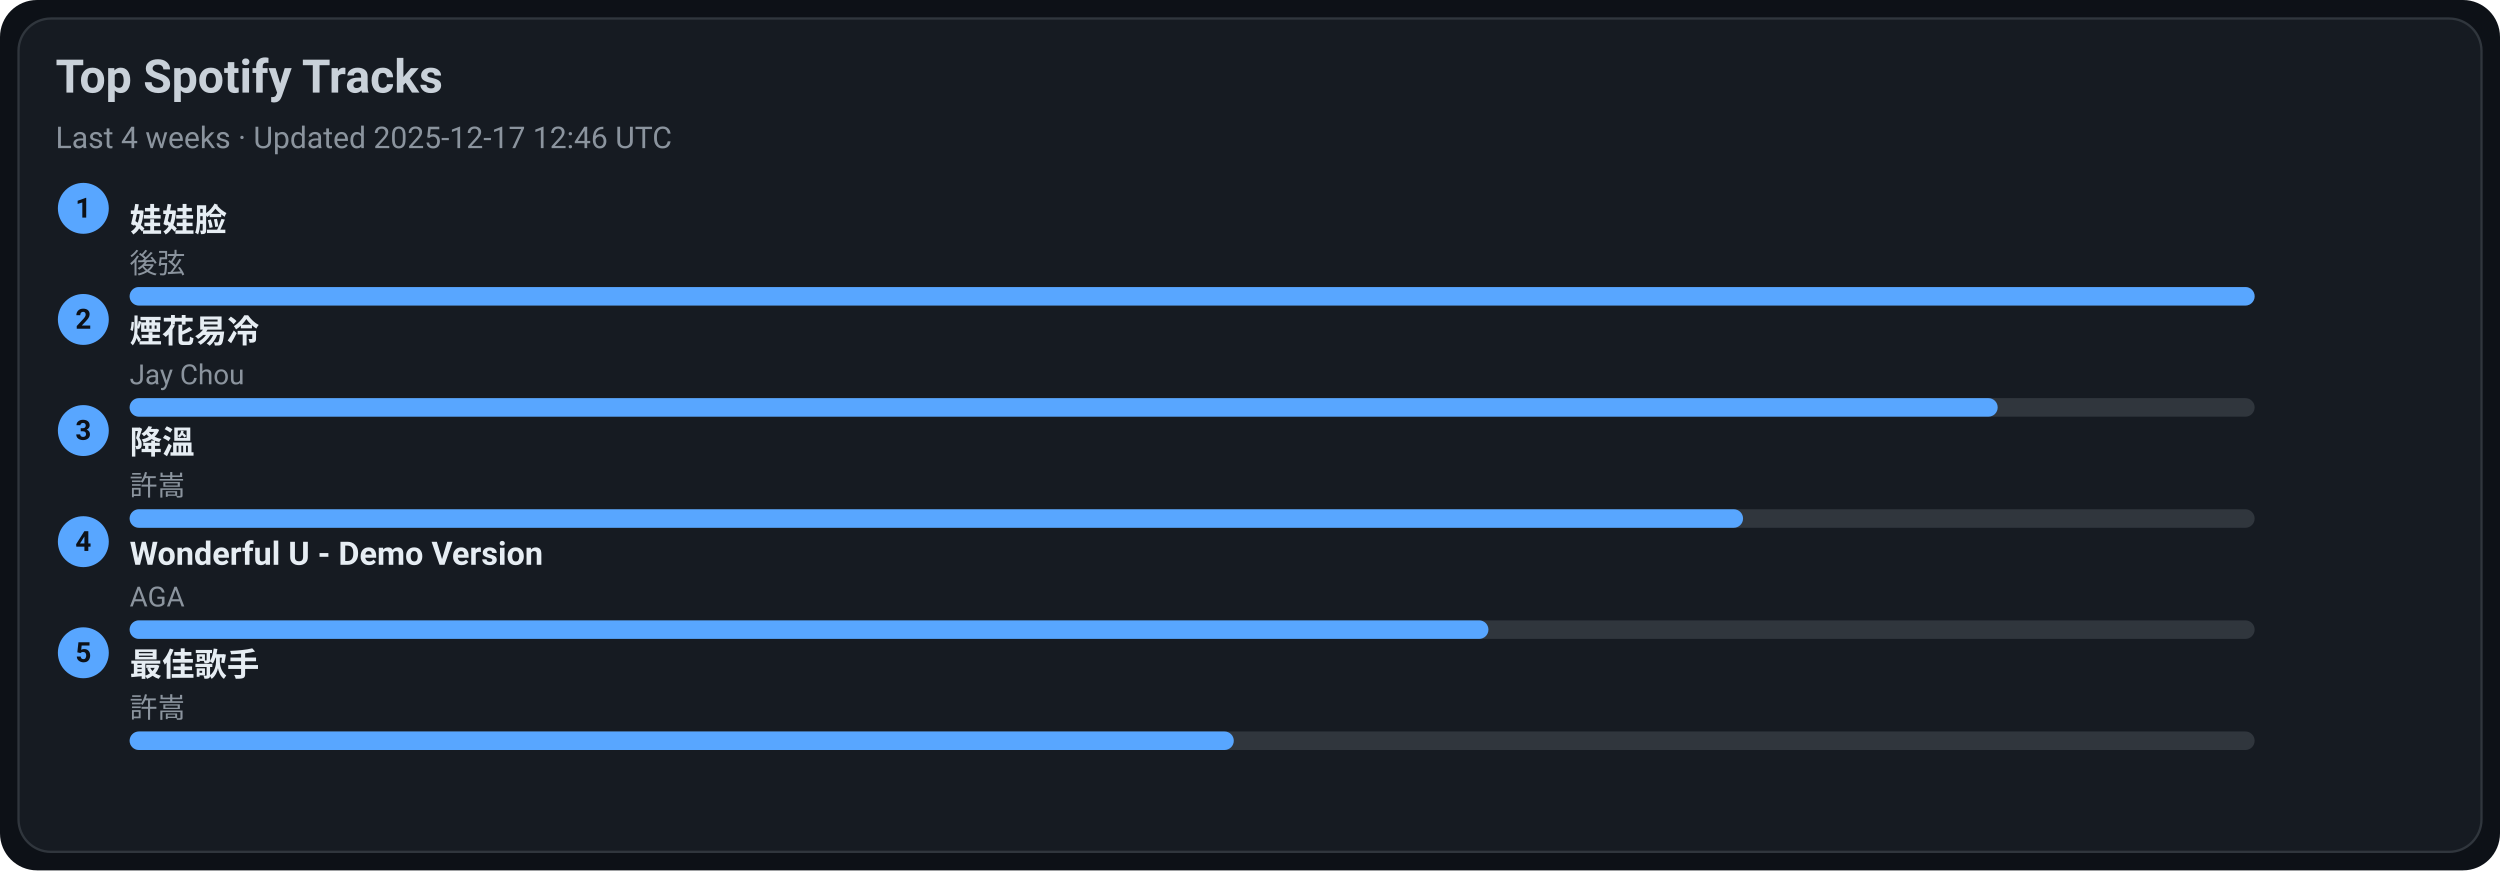
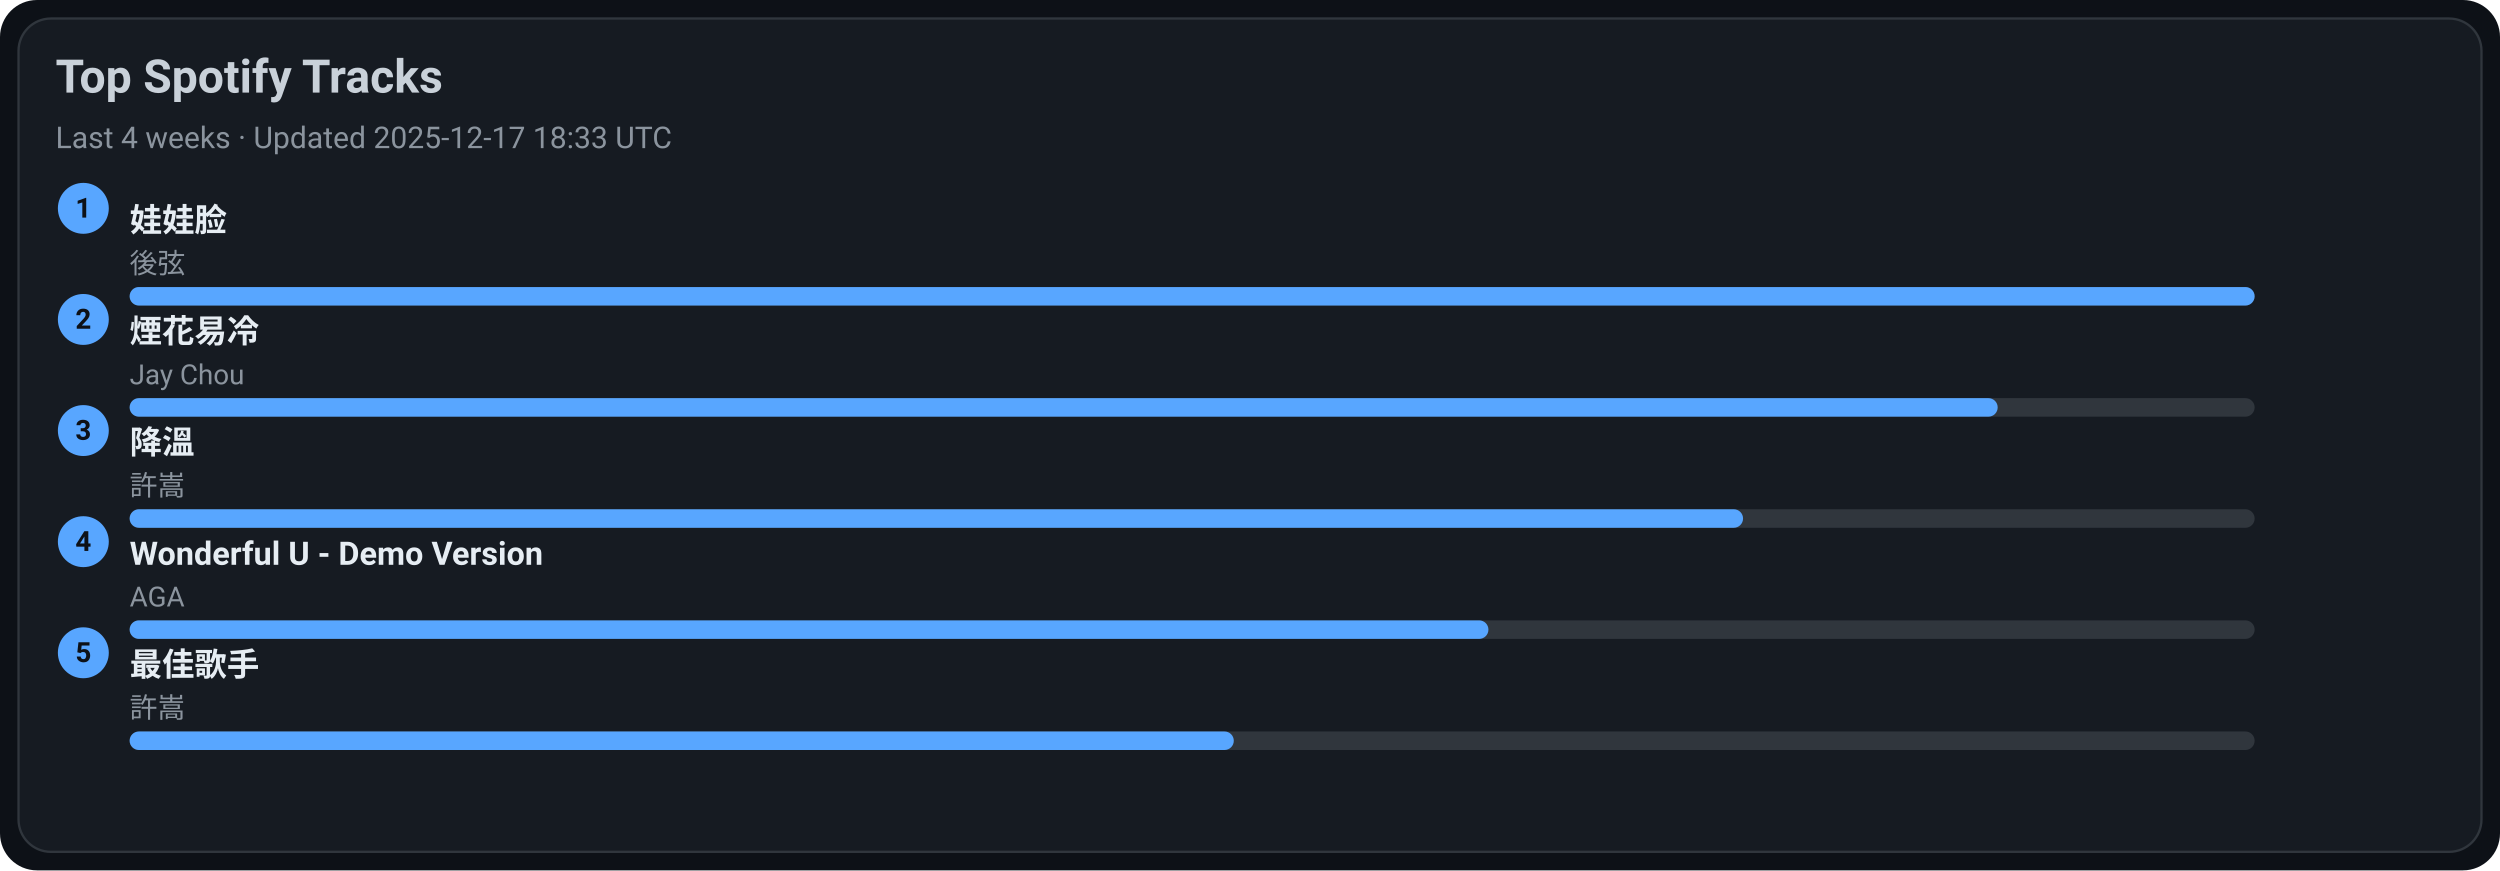
<svg xmlns="http://www.w3.org/2000/svg" width="1080" height="376" viewBox="0 0 1080 376">
  <style>text{font-family:-apple-system,BlinkMacSystemFont,Segoe UI,Roboto,Ubuntu,Helvetica Neue,Arial,Noto Sans,sans-serif}</style>
  <rect width="1080" height="376" rx="16" fill="#0d1117" />
  <rect x="8" y="8" width="1064" height="360" rx="14" fill="#161b22" stroke="#30363d" />
  <text x="24" y="40" font-size="20" fill="#c9d1d9" font-weight="600">Top Spotify Tracks</text>
-   <text x="24" y="64" font-size="13" fill="#8b949e">Last 4 weeks · Updated 2025-12-17 12:46 UTC</text>
+   <text x="24" y="64" font-size="13" fill="#8b949e">Last 4 weeks · Updated 2025-12-17 18:33 UTC</text>
  <circle cx="36" cy="90" r="11" fill="#58a6ff" />
  <text x="36" y="94" text-anchor="middle" font-size="12" fill="#0d1117" font-weight="700">1</text>
  <a href="https://open.spotify.com/track/08ouEICweFmqfgPJnRIQkE" target="_blank" rel="noopener noreferrer">
    <text x="56" y="100" font-size="14" fill="#e6edf3" font-weight="600">娃娃脸</text>
  </a>
  <text x="56" y="118" font-size="12" fill="#8b949e">後弦</text>
  <rect x="56" y="124" width="918" height="8" rx="4" fill="#30363d" />
  <rect x="56" y="124" width="918" height="8" rx="4" fill="#58a6ff" />
  <circle cx="36" cy="138" r="11" fill="#58a6ff" />
  <text x="36" y="142" text-anchor="middle" font-size="12" fill="#0d1117" font-weight="700">2</text>
  <a href="https://open.spotify.com/track/24beWW0pQCJEF3IVSpIryu" target="_blank" rel="noopener noreferrer">
    <text x="56" y="148" font-size="14" fill="#e6edf3" font-weight="600">煙花易冷</text>
  </a>
  <text x="56" y="166" font-size="12" fill="#8b949e">Jay Chou</text>
  <rect x="56" y="172" width="918" height="8" rx="4" fill="#30363d" />
  <rect x="56" y="172" width="807" height="8" rx="4" fill="#58a6ff" />
  <circle cx="36" cy="186" r="11" fill="#58a6ff" />
  <text x="36" y="190" text-anchor="middle" font-size="12" fill="#0d1117" font-weight="700">3</text>
  <a href="https://open.spotify.com/track/2q9uhrOfyOnBa3oWR1PfYT" target="_blank" rel="noopener noreferrer">
    <text x="56" y="196" font-size="14" fill="#e6edf3" font-weight="600">降溫</text>
  </a>
  <text x="56" y="214" font-size="12" fill="#8b949e">許嵩</text>
  <rect x="56" y="220" width="918" height="8" rx="4" fill="#30363d" />
  <rect x="56" y="220" width="697" height="8" rx="4" fill="#58a6ff" />
  <circle cx="36" cy="234" r="11" fill="#58a6ff" />
  <text x="36" y="238" text-anchor="middle" font-size="12" fill="#0d1117" font-weight="700">4</text>
  <a href="https://open.spotify.com/track/2eSNpIOFoi1Q8wxw6CycXJ" target="_blank" rel="noopener noreferrer">
    <text x="56" y="244" font-size="14" fill="#e6edf3" font-weight="600">Wonderful U - Demo Version</text>
  </a>
  <text x="56" y="262" font-size="12" fill="#8b949e">AGA</text>
  <rect x="56" y="268" width="918" height="8" rx="4" fill="#30363d" />
  <rect x="56" y="268" width="587" height="8" rx="4" fill="#58a6ff" />
  <circle cx="36" cy="282" r="11" fill="#58a6ff" />
  <text x="36" y="286" text-anchor="middle" font-size="12" fill="#0d1117" font-weight="700">5</text>
  <a href="https://open.spotify.com/track/1tXkID53w0fBaY5p3MjNxN" target="_blank" rel="noopener noreferrer">
    <text x="56" y="292" font-size="14" fill="#e6edf3" font-weight="600">最佳歌手</text>
  </a>
  <text x="56" y="310" font-size="12" fill="#8b949e">許嵩</text>
  <rect x="56" y="316" width="918" height="8" rx="4" fill="#30363d" />
  <rect x="56" y="316" width="477" height="8" rx="4" fill="#58a6ff" />
</svg>
